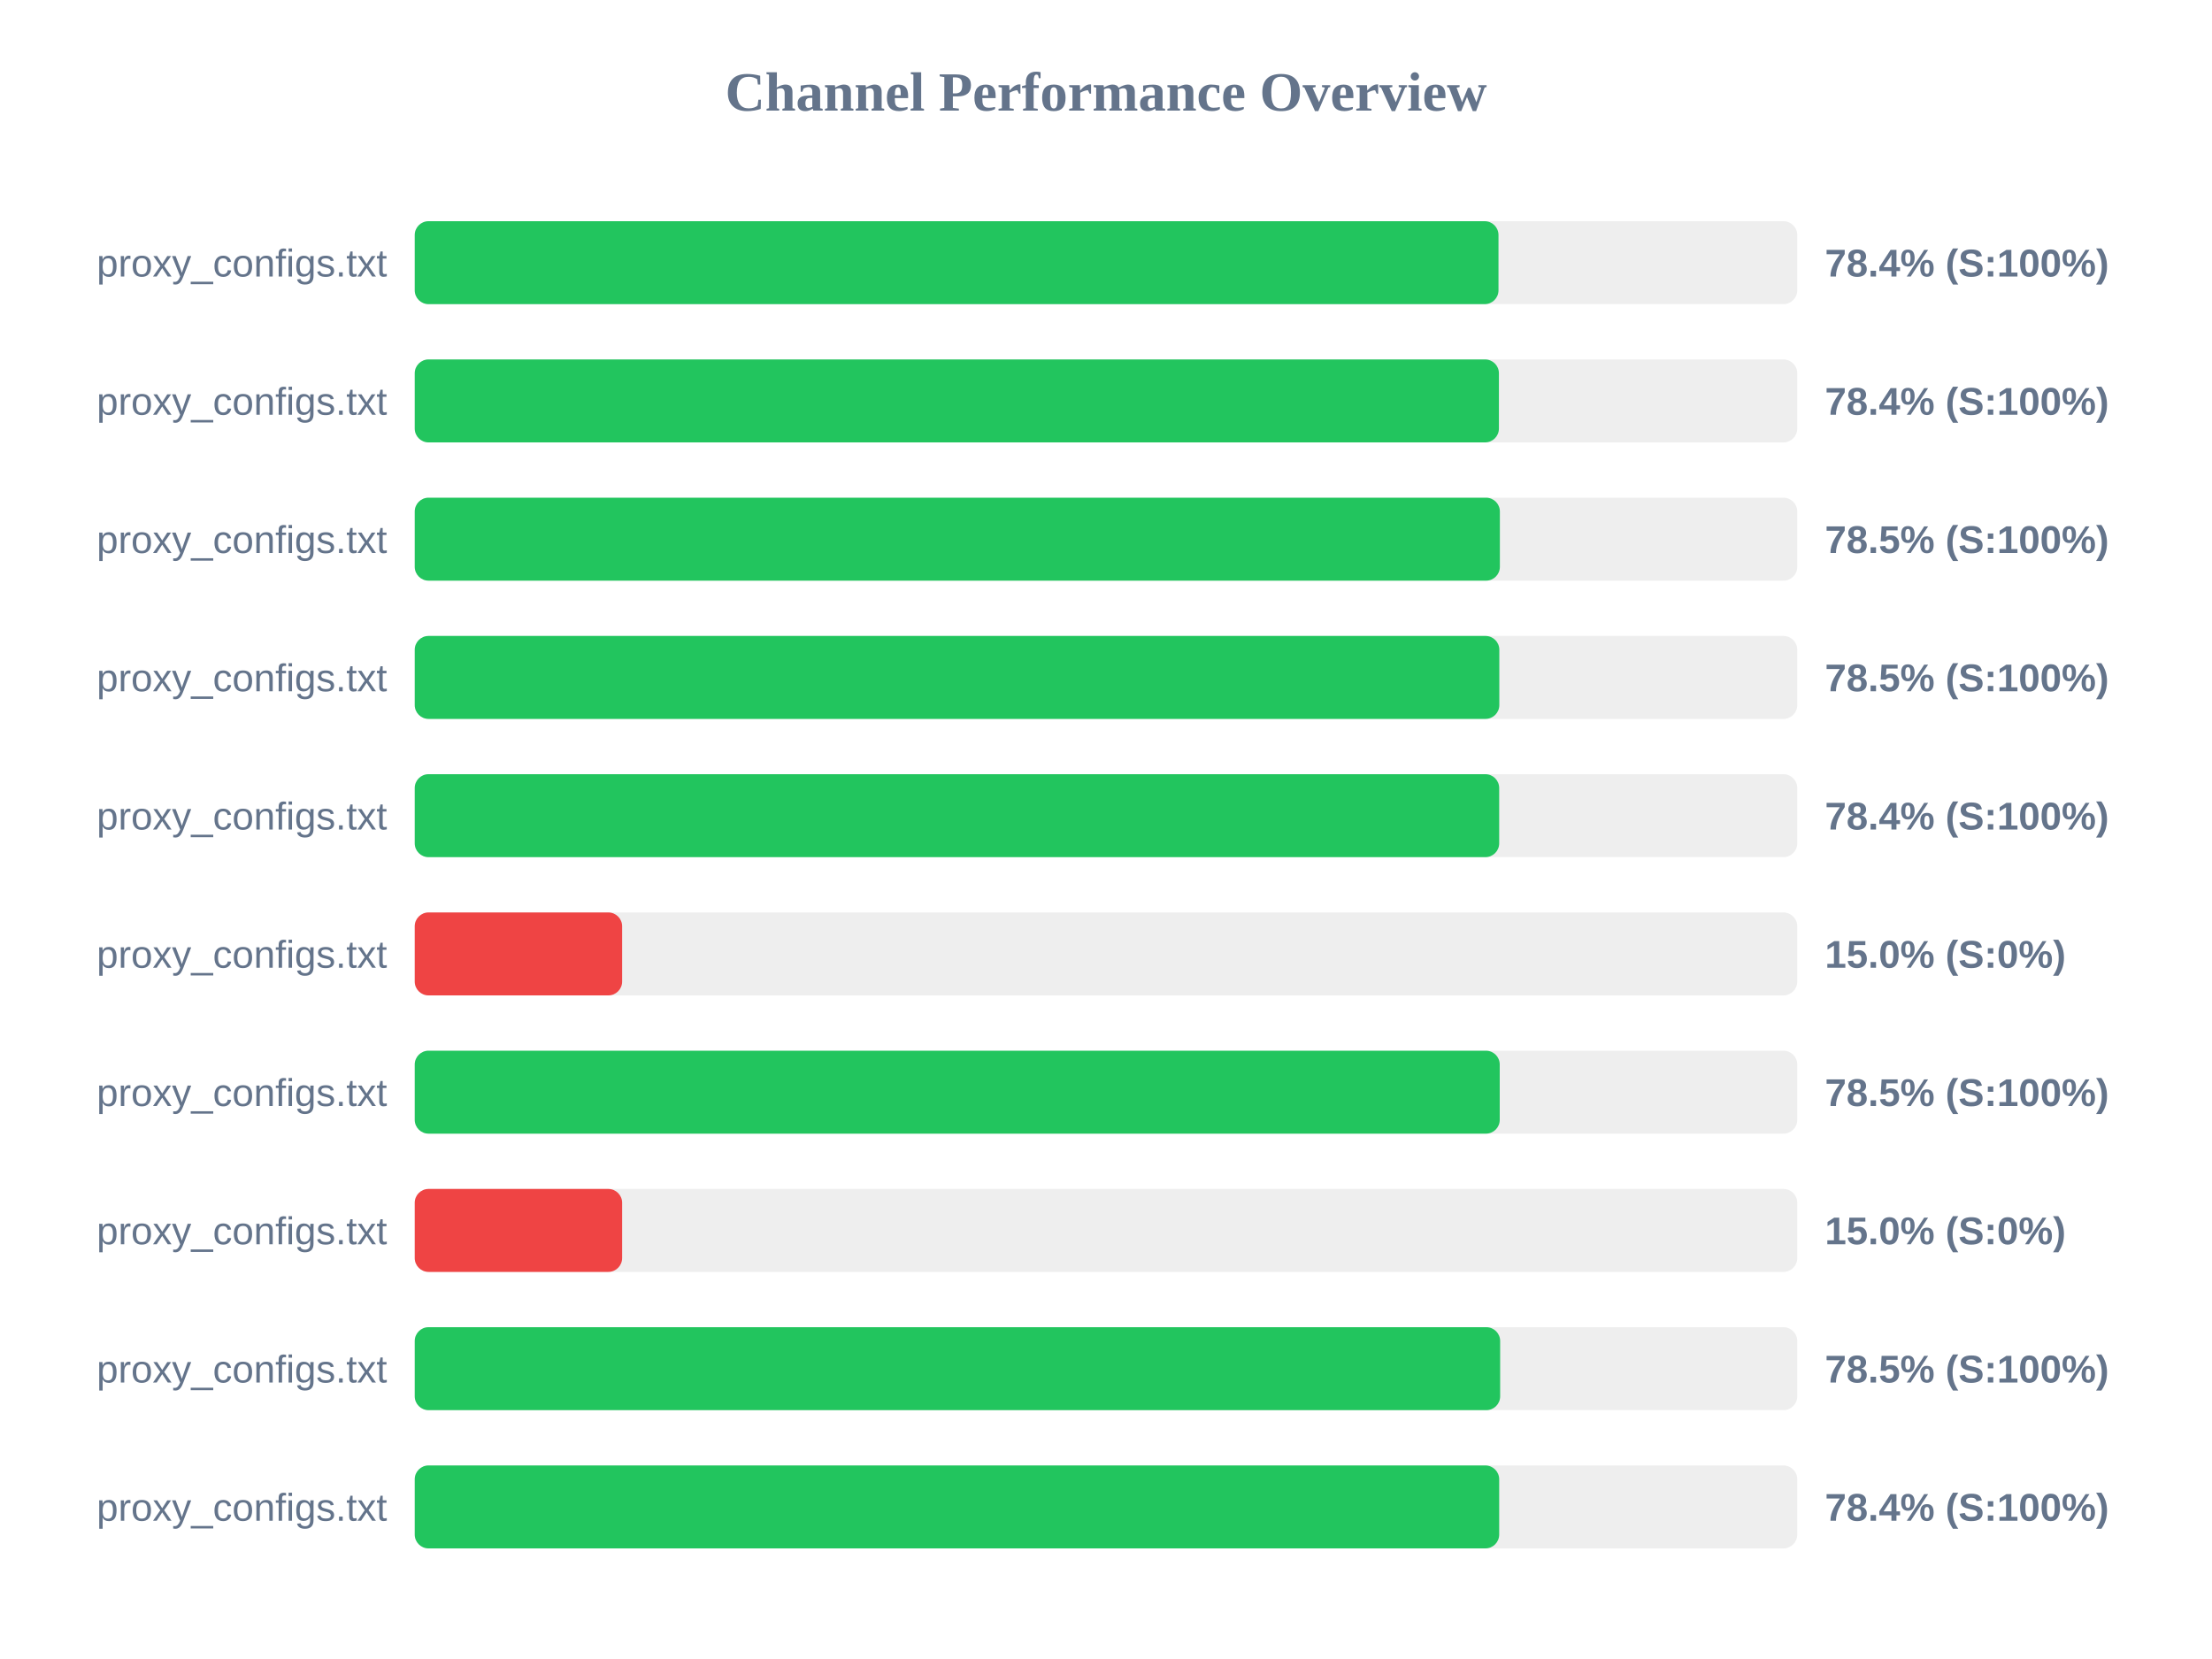
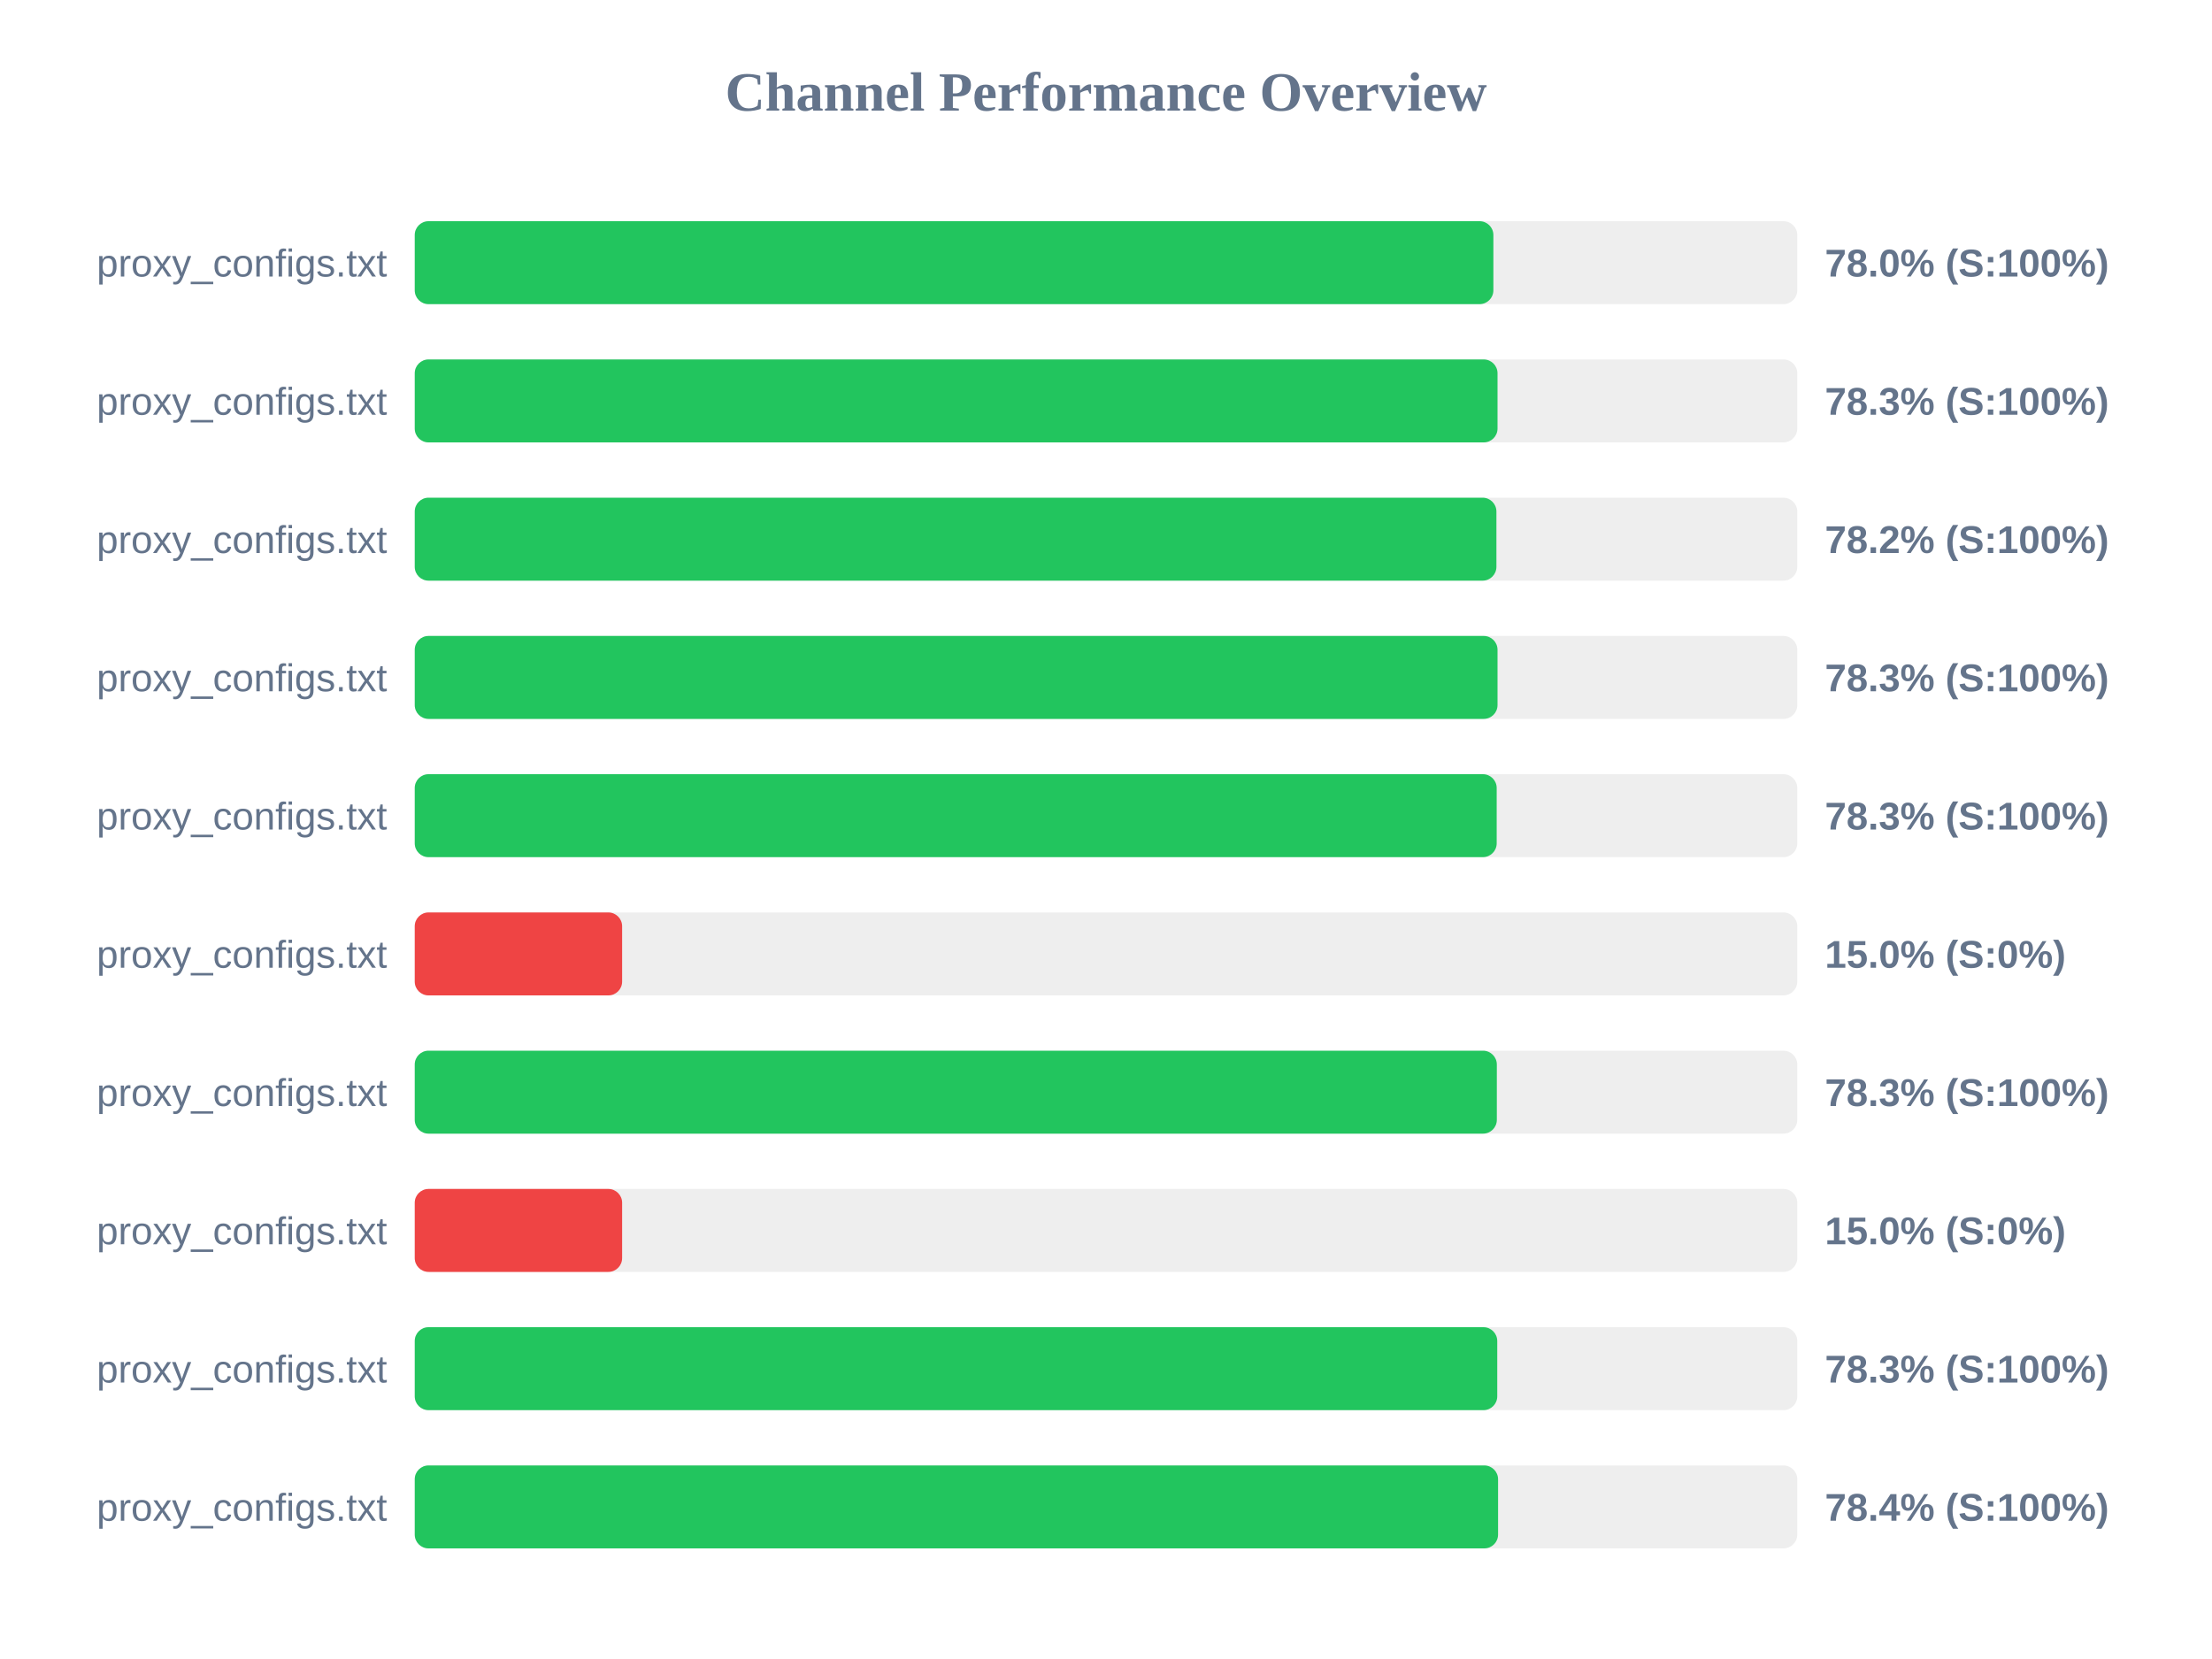
<svg xmlns="http://www.w3.org/2000/svg" width="800" height="600" version="1.1">
  <style>
        .row { font: 14px Arial; fill: #64748b; }
        .score { font: bold 14px Arial; fill: #64748b; }
    </style>
  <text x="400" y="40" text-anchor="middle" font-size="20px" font-weight="bold" fill="#64748b">Channel Performance Overview</text>
  <rect x="150" y="80" width="500" height="30" fill="#eee" rx="5" />
-   <rect x="150" y="80" width="391.95" height="30" fill="#22c55e" rx="5" />
+   <rect x="150" y="80" width="390.1" height="30" fill="#22c55e" rx="5" />
  <text x="140" y="100" text-anchor="end" class="row">proxy_configs.txt</text>
-   <text x="660" y="100" text-anchor="start" class="score">78.4% (S:100%)</text>
+   <text x="660" y="100" text-anchor="start" class="score">78.0% (S:100%)</text>
  <rect x="150" y="130" width="500" height="30" fill="#eee" rx="5" />
-   <rect x="150" y="130" width="392.1" height="30" fill="#22c55e" rx="5" />
+   <rect x="150" y="130" width="391.6" height="30" fill="#22c55e" rx="5" />
  <text x="140" y="150" text-anchor="end" class="row">proxy_configs.txt</text>
-   <text x="660" y="150" text-anchor="start" class="score">78.4% (S:100%)</text>
+   <text x="660" y="150" text-anchor="start" class="score">78.3% (S:100%)</text>
  <rect x="150" y="180" width="500" height="30" fill="#eee" rx="5" />
-   <rect x="150" y="180" width="392.45" height="30" fill="#22c55e" rx="5" />
+   <rect x="150" y="180" width="391.2" height="30" fill="#22c55e" rx="5" />
  <text x="140" y="200" text-anchor="end" class="row">proxy_configs.txt</text>
-   <text x="660" y="200" text-anchor="start" class="score">78.5% (S:100%)</text>
+   <text x="660" y="200" text-anchor="start" class="score">78.2% (S:100%)</text>
  <rect x="150" y="230" width="500" height="30" fill="#eee" rx="5" />
-   <rect x="150" y="230" width="392.25" height="30" fill="#22c55e" rx="5" />
+   <rect x="150" y="230" width="391.6" height="30" fill="#22c55e" rx="5" />
  <text x="140" y="250" text-anchor="end" class="row">proxy_configs.txt</text>
-   <text x="660" y="250" text-anchor="start" class="score">78.5% (S:100%)</text>
+   <text x="660" y="250" text-anchor="start" class="score">78.3% (S:100%)</text>
  <rect x="150" y="280" width="500" height="30" fill="#eee" rx="5" />
-   <rect x="150" y="280" width="392.2" height="30" fill="#22c55e" rx="5" />
+   <rect x="150" y="280" width="391.3" height="30" fill="#22c55e" rx="5" />
  <text x="140" y="300" text-anchor="end" class="row">proxy_configs.txt</text>
-   <text x="660" y="300" text-anchor="start" class="score">78.4% (S:100%)</text>
+   <text x="660" y="300" text-anchor="start" class="score">78.3% (S:100%)</text>
  <rect x="150" y="330" width="500" height="30" fill="#eee" rx="5" />
  <rect x="150" y="330" width="75.0" height="30" fill="#ef4444" rx="5" />
  <text x="140" y="350" text-anchor="end" class="row">proxy_configs.txt</text>
  <text x="660" y="350" text-anchor="start" class="score">15.0% (S:0%)</text>
  <rect x="150" y="380" width="500" height="30" fill="#eee" rx="5" />
-   <rect x="150" y="380" width="392.4" height="30" fill="#22c55e" rx="5" />
+   <rect x="150" y="380" width="391.35" height="30" fill="#22c55e" rx="5" />
  <text x="140" y="400" text-anchor="end" class="row">proxy_configs.txt</text>
-   <text x="660" y="400" text-anchor="start" class="score">78.5% (S:100%)</text>
+   <text x="660" y="400" text-anchor="start" class="score">78.3% (S:100%)</text>
  <rect x="150" y="430" width="500" height="30" fill="#eee" rx="5" />
  <rect x="150" y="430" width="75.0" height="30" fill="#ef4444" rx="5" />
  <text x="140" y="450" text-anchor="end" class="row">proxy_configs.txt</text>
  <text x="660" y="450" text-anchor="start" class="score">15.0% (S:0%)</text>
  <rect x="150" y="480" width="500" height="30" fill="#eee" rx="5" />
-   <rect x="150" y="480" width="392.55" height="30" fill="#22c55e" rx="5" />
+   <rect x="150" y="480" width="391.5" height="30" fill="#22c55e" rx="5" />
  <text x="140" y="500" text-anchor="end" class="row">proxy_configs.txt</text>
-   <text x="660" y="500" text-anchor="start" class="score">78.5% (S:100%)</text>
+   <text x="660" y="500" text-anchor="start" class="score">78.3% (S:100%)</text>
  <rect x="150" y="530" width="500" height="30" fill="#eee" rx="5" />
-   <rect x="150" y="530" width="392.2" height="30" fill="#22c55e" rx="5" />
+   <rect x="150" y="530" width="391.8" height="30" fill="#22c55e" rx="5" />
  <text x="140" y="550" text-anchor="end" class="row">proxy_configs.txt</text>
  <text x="660" y="550" text-anchor="start" class="score">78.4% (S:100%)</text>
</svg>
